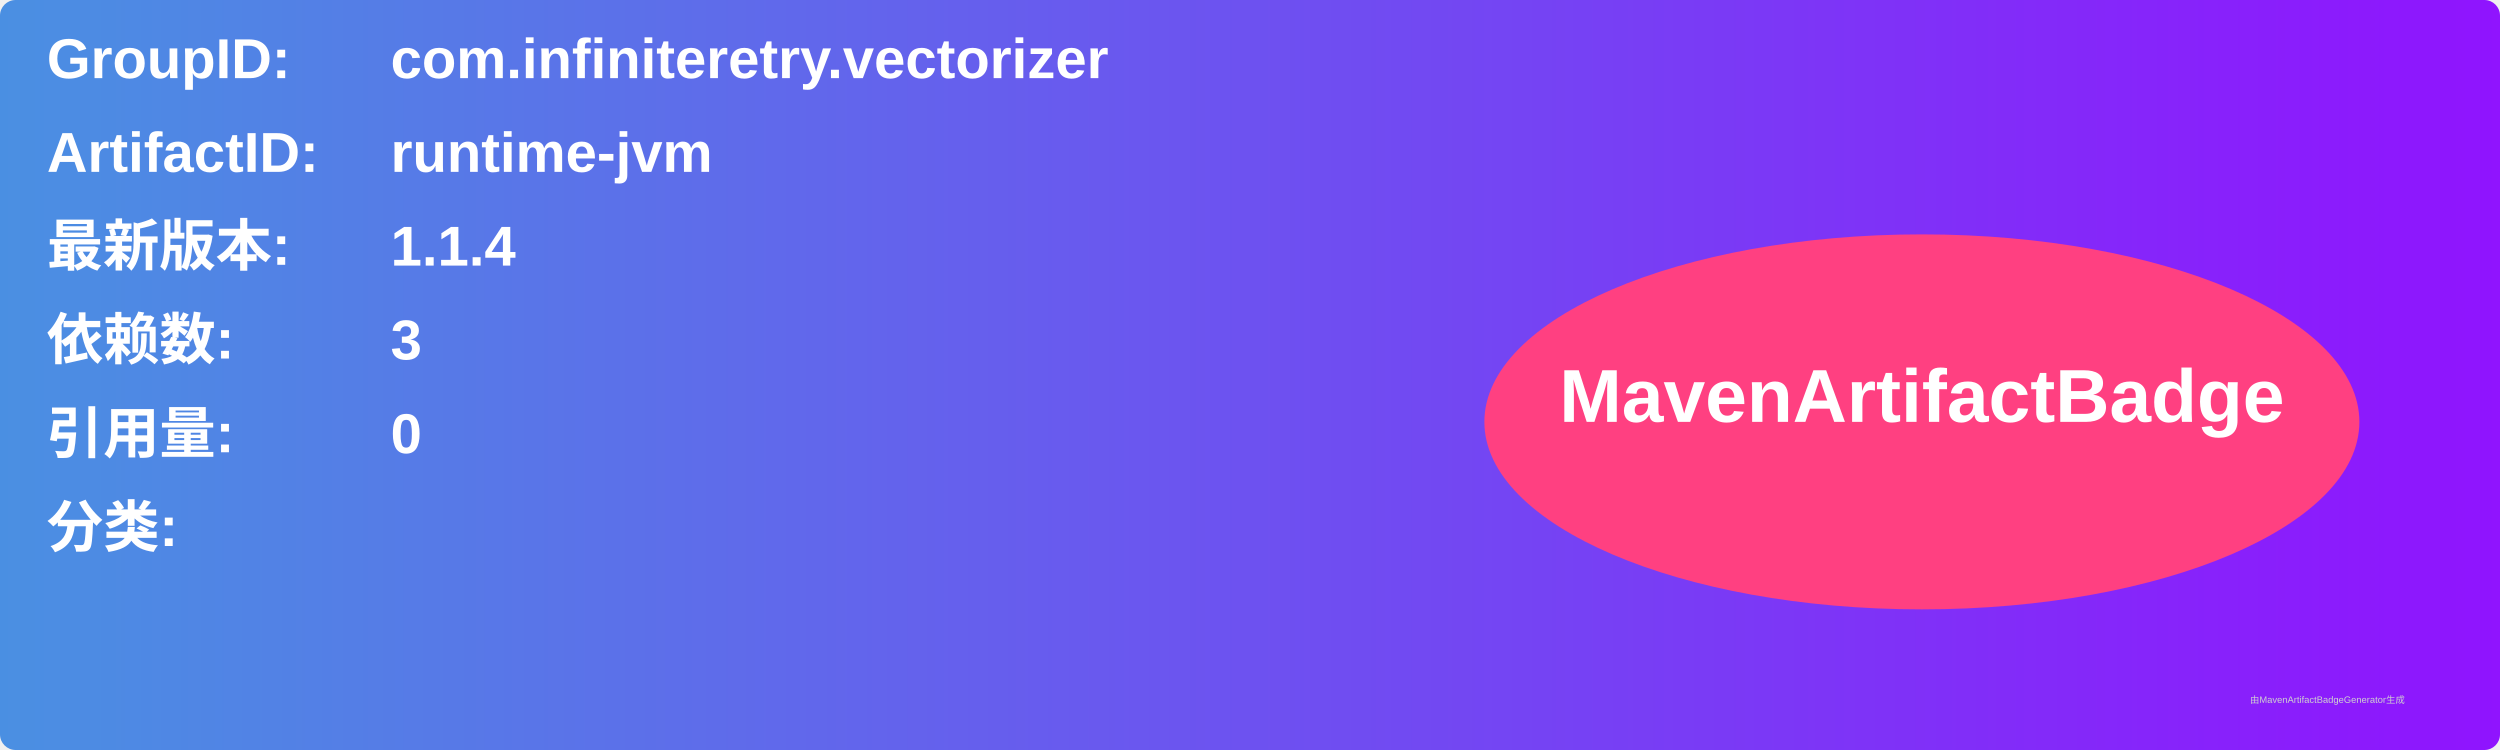
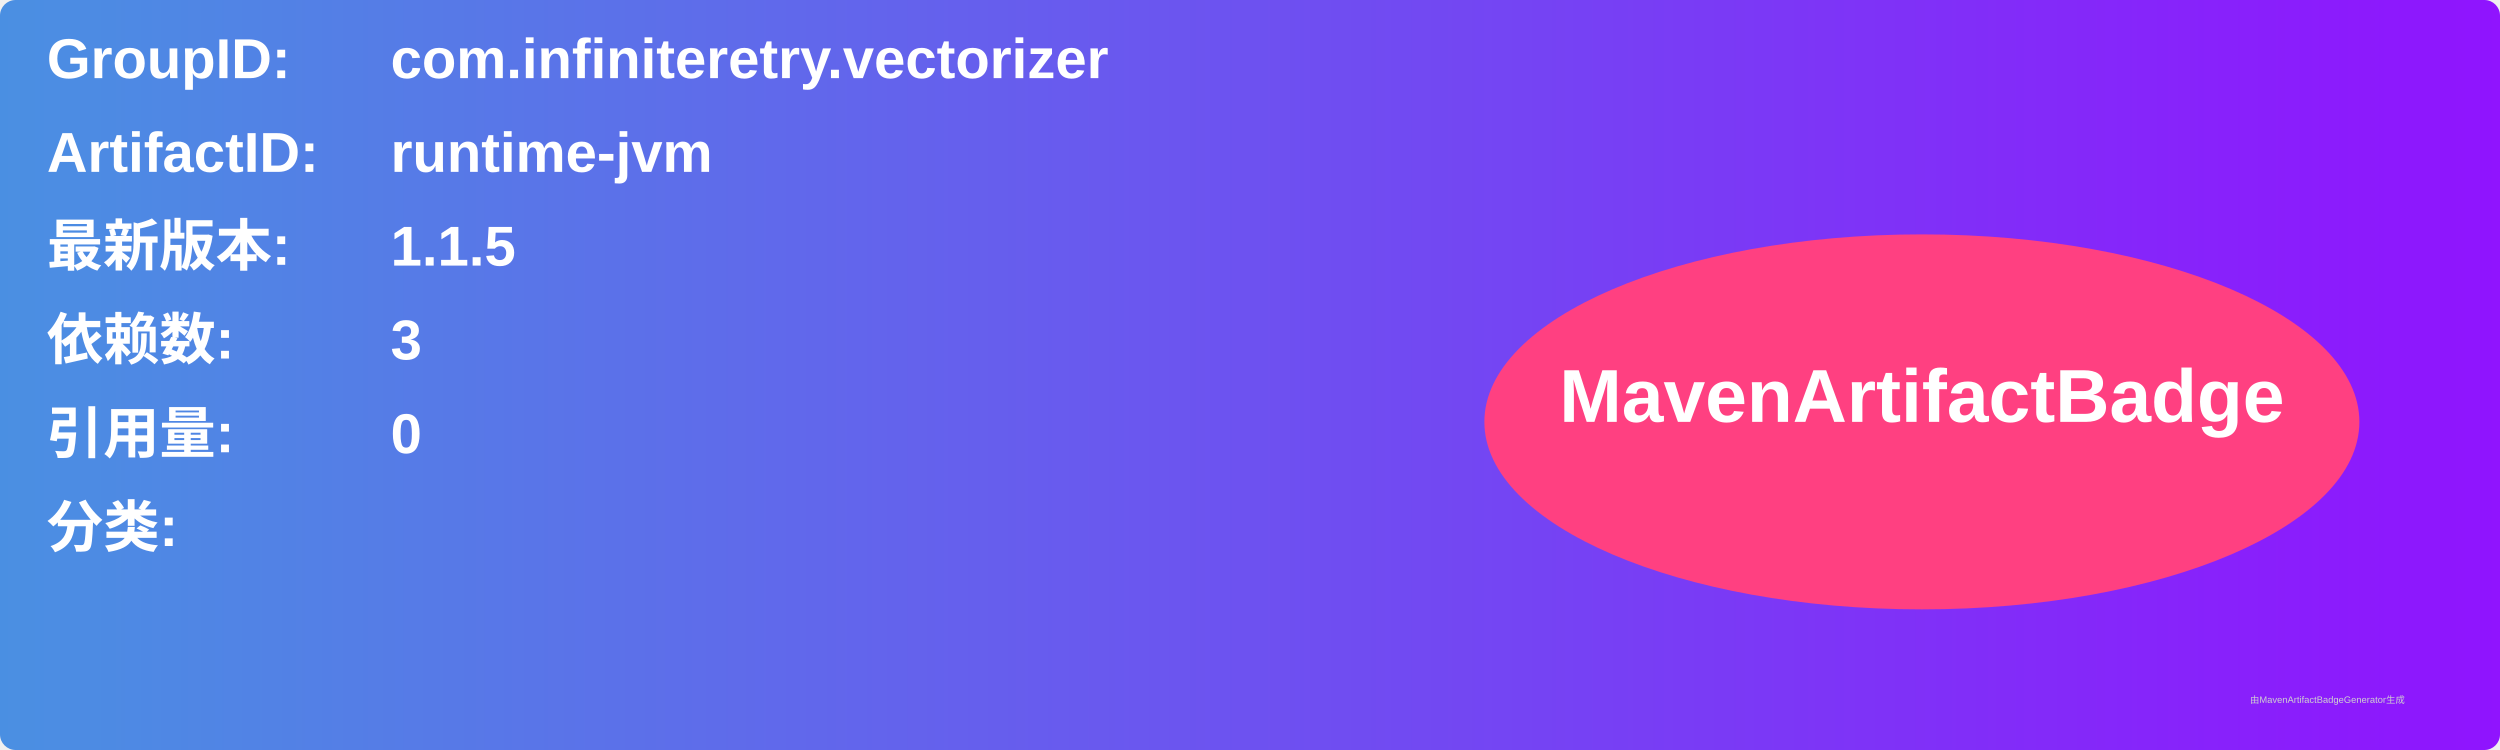
<svg xmlns="http://www.w3.org/2000/svg" width="800" height="240" viewBox="0 0 800 240">
  <linearGradient id="grad" x1="0%" y1="0%" x2="100%" y2="0%">
    <stop offset="0%" stop-color="#4a90e2" />
    <stop offset="100%" stop-color="#9013fe" />
  </linearGradient>
  <rect width="100%" height="100%" rx="5" ry="5" fill="url(#grad)" />
  <g transform="translate(15, 15)">
    <text x="0" y="10" font-family="Arial" font-size="18" fill="white" font-weight="bold" width="260">GroupID:</text>
    <text x="110" y="10" font-family="Arial" font-size="18" fill="white" font-weight="bold" width="460">com.infiniteretry.vectorizer</text>
    <text x="0" y="40" font-family="Arial" font-size="18" fill="white" font-weight="bold" width="260">ArtifactID:</text>
    <text x="110" y="40" font-family="Arial" font-size="18" fill="white" font-weight="bold" width="460">runtime-jvm</text>
    <text x="0" y="70" font-family="Arial" font-size="18" fill="white" font-weight="bold">最新版本:</text>
    <text x="110" y="70" font-family="Arial" font-size="18" fill="white" font-weight="bold">
-       <tspan font-weight="bold">1.1.4</tspan>
+       <tspan font-weight="bold">1.1.5</tspan>
    </text>
    <text x="0" y="100" font-family="Arial" font-size="18" fill="white" font-weight="bold">依赖数: </text>
    <text x="110" y="100" font-family="Arial" font-size="18" fill="white">
      <tspan font-weight="bold">3</tspan>
    </text>
    <text x="0" y="130" font-family="Arial" font-size="18" fill="white" font-weight="bold">引用量: </text>
    <text x="110" y="130" font-family="Arial" font-size="18" fill="white">
      <tspan font-weight="bold">0</tspan>
    </text>
    <text x="0" y="160" font-family="Arial" font-size="18" fill="white" font-weight="bold">分类:</text>
    <text x="10" y="190" font-family="Arial" font-size="10" fill="white">
      <tspan font-weight="bold" />
    </text>
    <ellipse cx="600" cy="120" rx="140" ry="60" fill="#ff4081" />
    <text x="600" y="120" text-anchor="middle" font-family="Arial" font-size="24" fill="white" font-weight="bold">MavenArtifactBadge</text>
  </g>
  <text x="720" y="225" font-family="Arial" font-size="3" fill="#d0d0d0">由MavenArtifactBadgeGenerator生成</text>
</svg>
